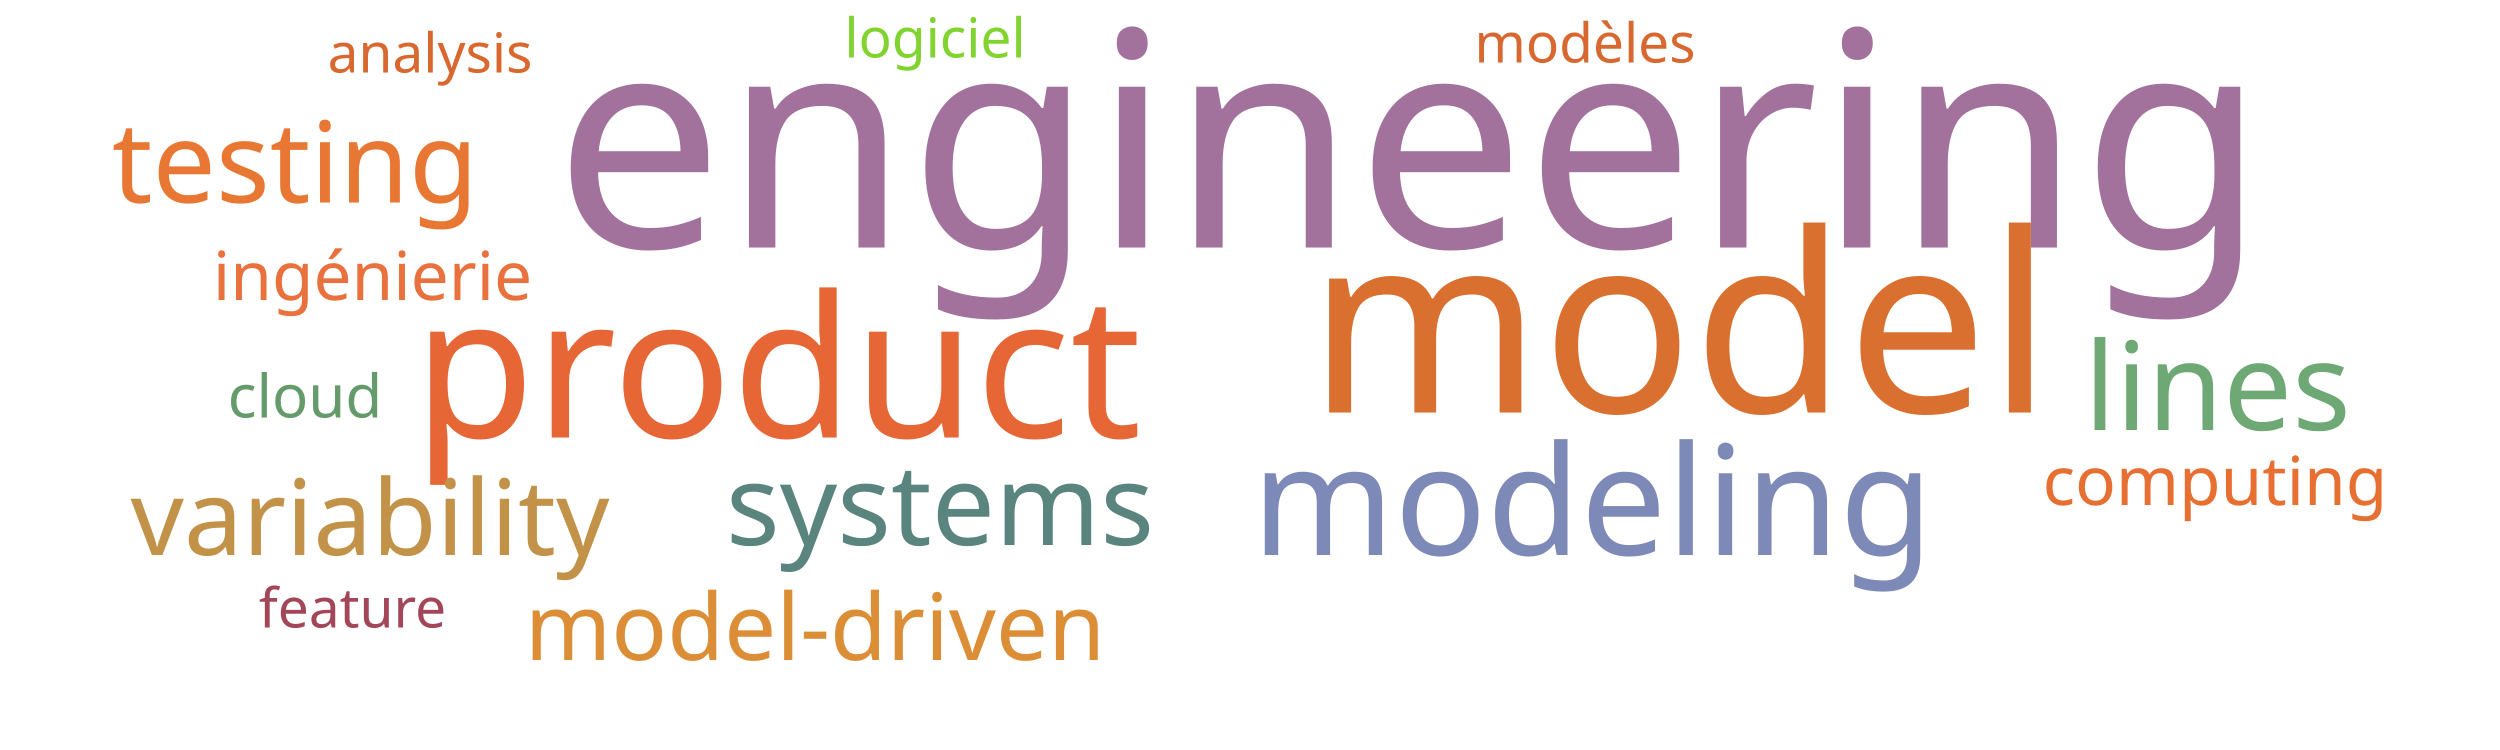
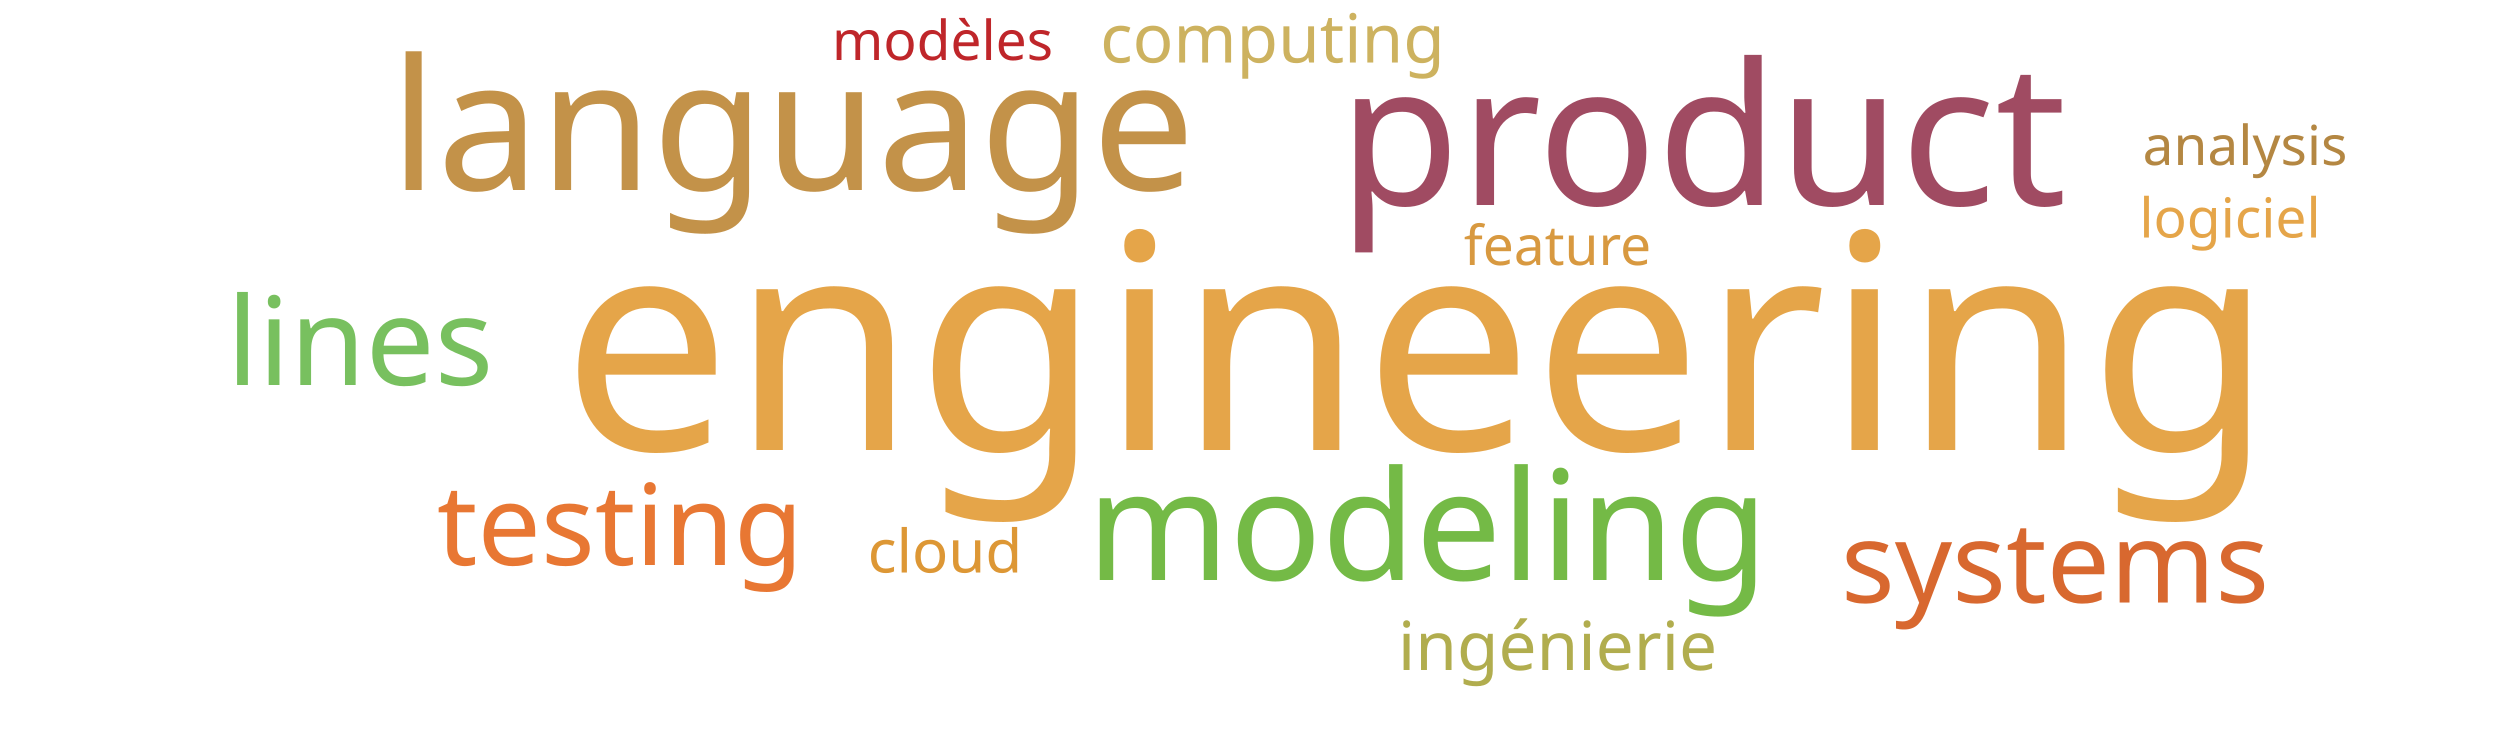
<svg xmlns="http://www.w3.org/2000/svg" width="1000" height="300">
  <g transform="translate(500, 150)">
-     <text text-anchor="middle" style="font-family: Impact; font-size: 120px; fill: #a2729c" transform="translate(64,-51)rotate(0)">engineering</text>
-     <text text-anchor="middle" style="font-family: Impact; font-size: 100px; fill: #d9702f" transform="translate(172,15)rotate(0)">model</text>
-     <text text-anchor="middle" style="font-family: Impact; font-size: 79px; fill: #e76635" transform="translate(-189,25)rotate(0)">product</text>
-     <text text-anchor="middle" style="font-family: Impact; font-size: 61px; fill: #7d89b7" transform="translate(137,72)rotate(0)">modeling</text>
-     <text text-anchor="middle" style="font-family: Impact; font-size: 49px; fill: #6ea874" transform="translate(387,22)rotate(0)">lines</text>
-     <text text-anchor="middle" style="font-family: Impact; font-size: 45px; fill: #e87733" transform="translate(-382,-69)rotate(0)">testing</text>
-     <text text-anchor="middle" style="font-family: Impact; font-size: 45px; fill: #5a847e" transform="translate(-124,68)rotate(0)">systems</text>
-     <text text-anchor="middle" style="font-family: Impact; font-size: 42px; fill: #c39249" transform="translate(-352,72)rotate(0)">variability</text>
-     <text text-anchor="middle" style="font-family: Impact; font-size: 37px; fill: #dc8e37" transform="translate(-174,114)rotate(0)">model-driven</text>
-     <text text-anchor="middle" style="font-family: Impact; font-size: 27px; fill: #e9713e" transform="translate(-351,-30)rotate(0)">ingénierie</text>
-     <text text-anchor="middle" style="font-family: Impact; font-size: 27px; fill: #e76f31" transform="translate(386,52)rotate(0)">computing</text>
-     <text text-anchor="middle" style="font-family: Impact; font-size: 24px; fill: #659b6b" transform="translate(-378,17)rotate(0)">cloud</text>
-     <text text-anchor="middle" style="font-family: Impact; font-size: 22px; fill: #d8682f" transform="translate(134,-125)rotate(0)">modèles</text>
-     <text text-anchor="middle" style="font-family: Impact; font-size: 22px; fill: #81d32f" transform="translate(-126,-127)rotate(0)">logiciel</text>
-     <text text-anchor="middle" style="font-family: Impact; font-size: 22px; fill: #a4465a" transform="translate(-359,101)rotate(0)">feature</text>
-     <text text-anchor="middle" style="font-family: Impact; font-size: 22px; fill: #d8682f" transform="translate(-328,-121)rotate(0)">analysis</text>
+     <text text-anchor="middle" style="font-family: Impact; font-size: 120px; fill: #e5a549" transform="translate(67,30)rotate(0)">engineering</text>
+     <text text-anchor="middle" style="font-family: Impact; font-size: 79px; fill: #a04b62" transform="translate(181,-68)rotate(0)">product</text>
+     <text text-anchor="middle" style="font-family: Impact; font-size: 73px; fill: #c39249" transform="translate(-183,-74)rotate(0)">language</text>
+     <text text-anchor="middle" style="font-family: Impact; font-size: 61px; fill: #74ba46" transform="translate(71,82)rotate(0)">modeling</text>
+     <text text-anchor="middle" style="font-family: Impact; font-size: 49px; fill: #78c05f" transform="translate(-356,4)rotate(0)">lines</text>
+     <text text-anchor="middle" style="font-family: Impact; font-size: 45px; fill: #e87733" transform="translate(-252,76)rotate(0)">testing</text>
+     <text text-anchor="middle" style="font-family: Impact; font-size: 45px; fill: #d8682f" transform="translate(322,91)rotate(0)">systems</text>
+     <text text-anchor="middle" style="font-family: Impact; font-size: 27px; fill: #b1ad4e" transform="translate(123,118)rotate(0)">ingénierie</text>
+     <text text-anchor="middle" style="font-family: Impact; font-size: 27px; fill: #cdb25f" transform="translate(9,-125)rotate(0)">computing</text>
+     <text text-anchor="middle" style="font-family: Impact; font-size: 24px; fill: #dd9735" transform="translate(-122,79)rotate(0)">cloud</text>
+     <text text-anchor="middle" style="font-family: Impact; font-size: 22px; fill: #bf262a" transform="translate(-123,-126)rotate(0)">modèles</text>
+     <text text-anchor="middle" style="font-family: Impact; font-size: 22px; fill: #e5a549" transform="translate(392,-55)rotate(0)">logiciel</text>
+     <text text-anchor="middle" style="font-family: Impact; font-size: 22px; fill: #d89940" transform="translate(123,-44)rotate(0)">feature</text>
+     <text text-anchor="middle" style="font-family: Impact; font-size: 22px; fill: #b48742" transform="translate(398,-84)rotate(0)">analysis</text>
  </g>
</svg>
